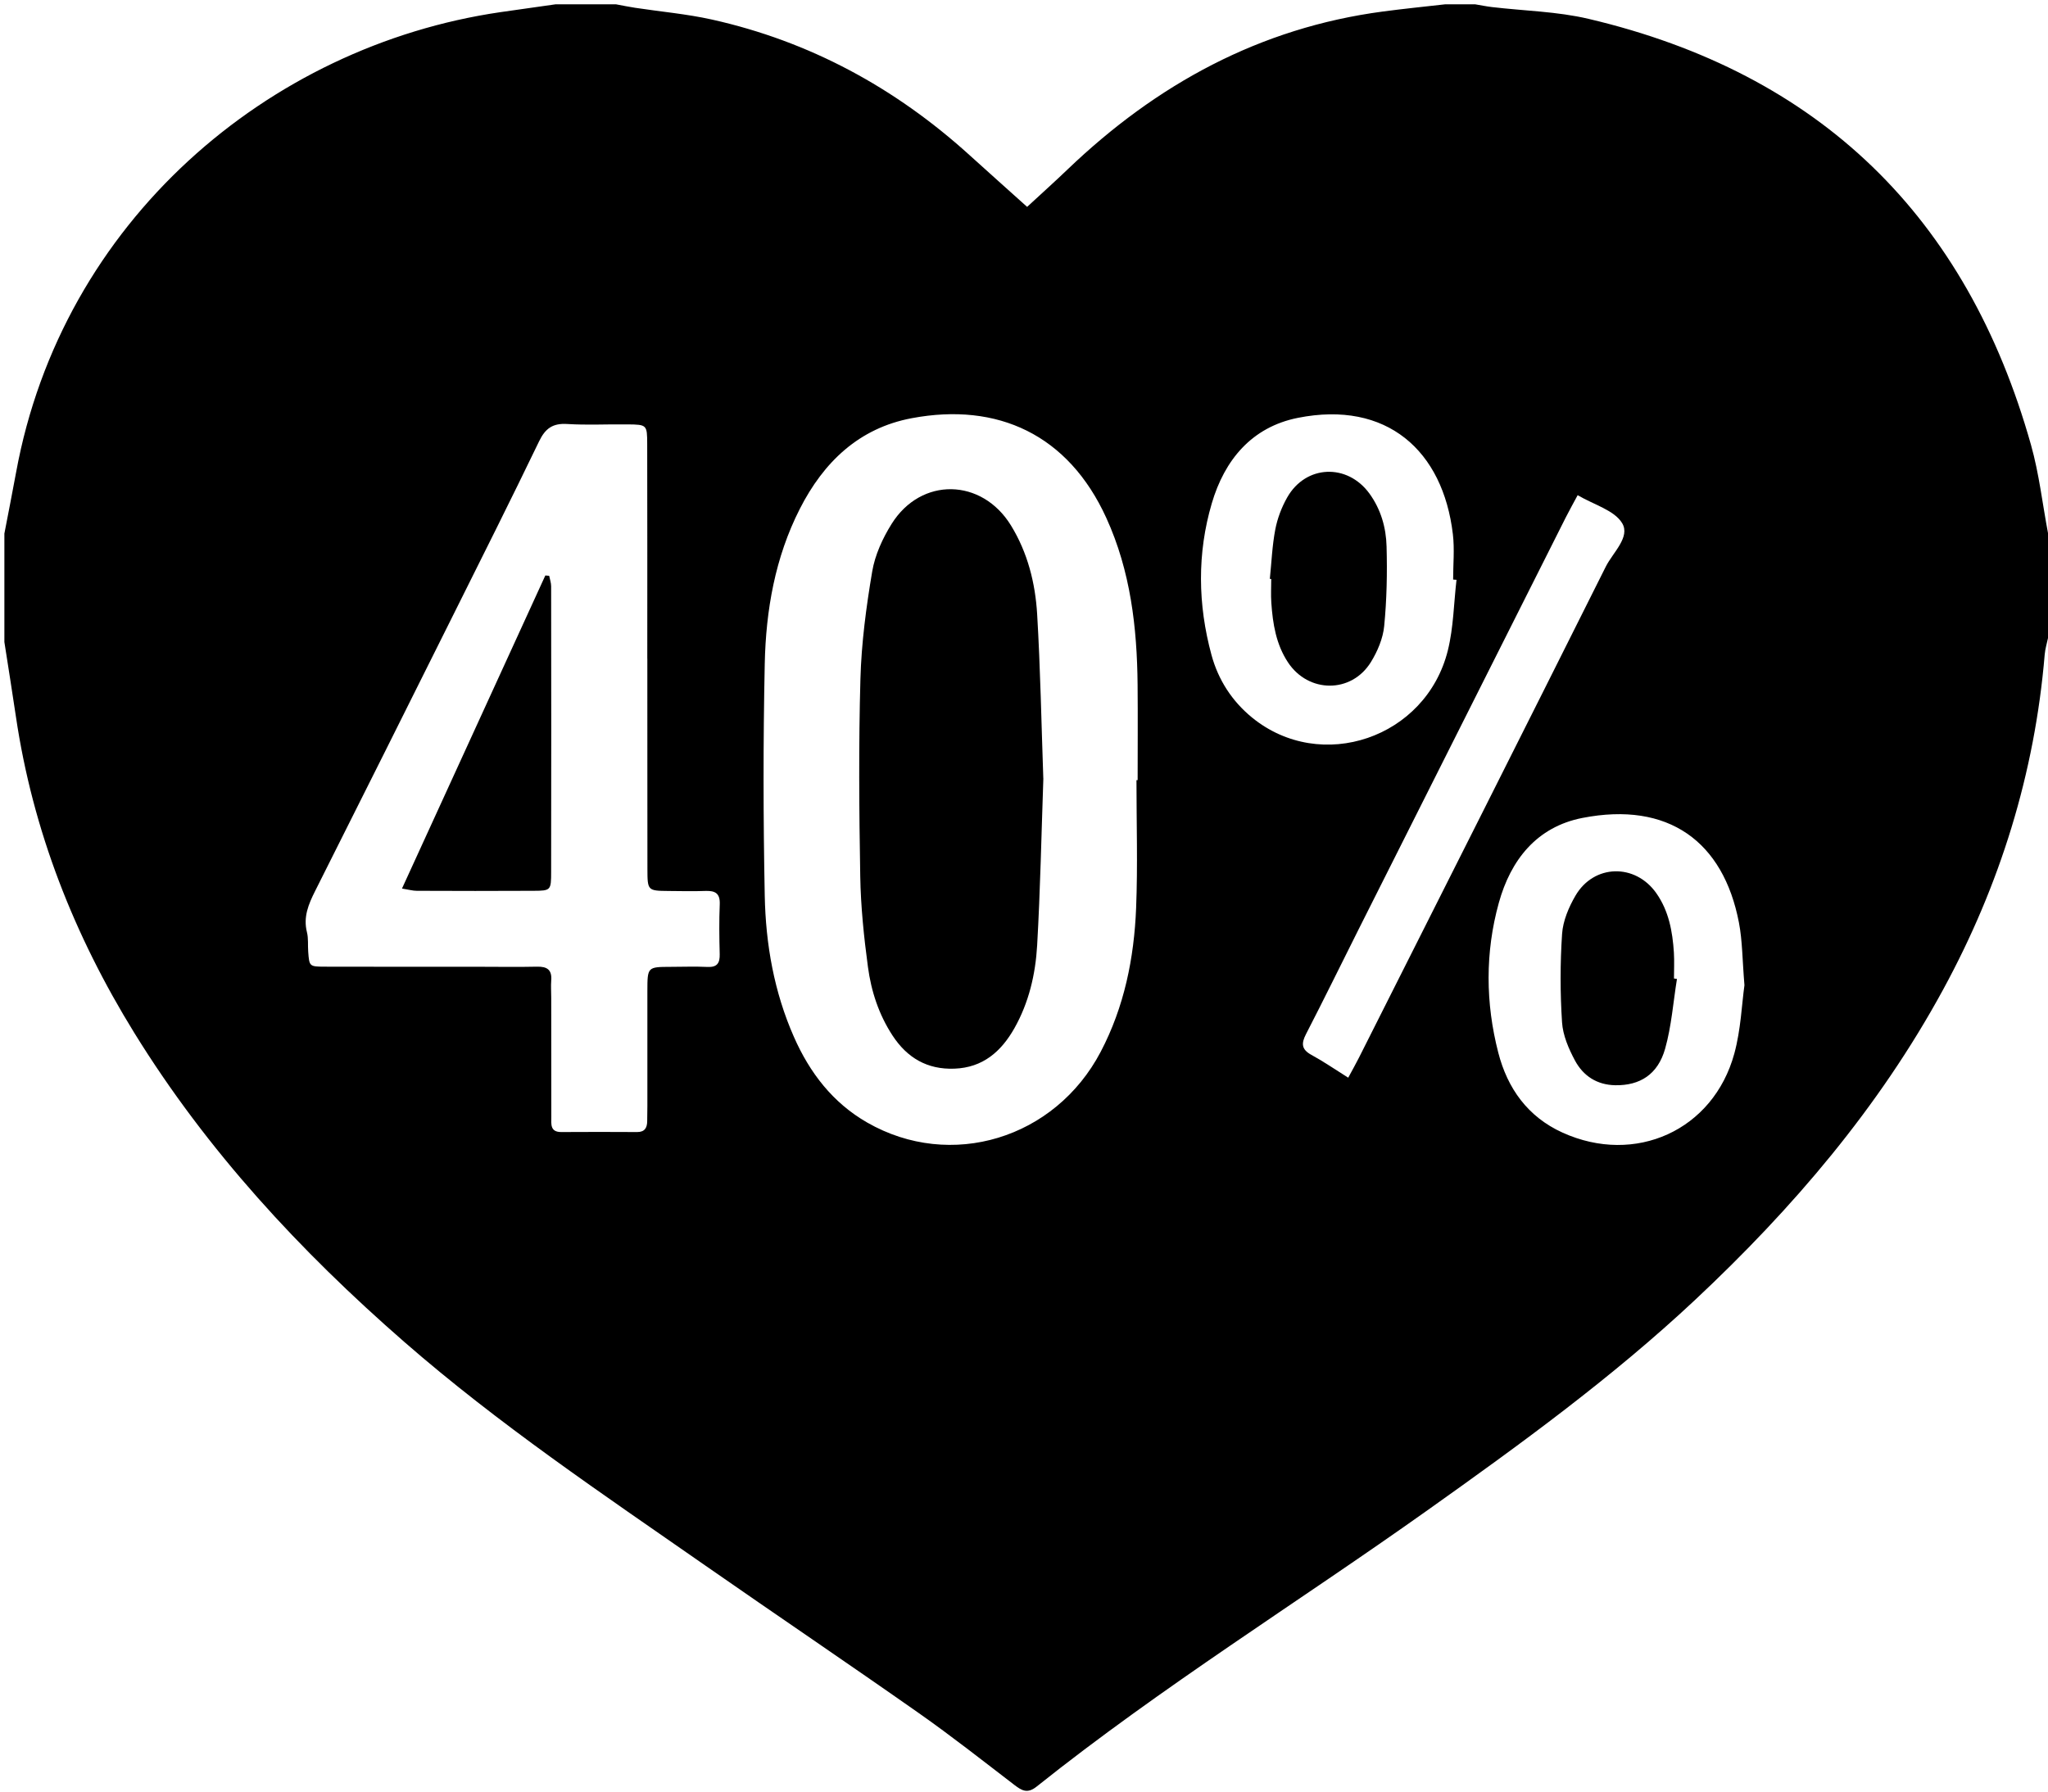
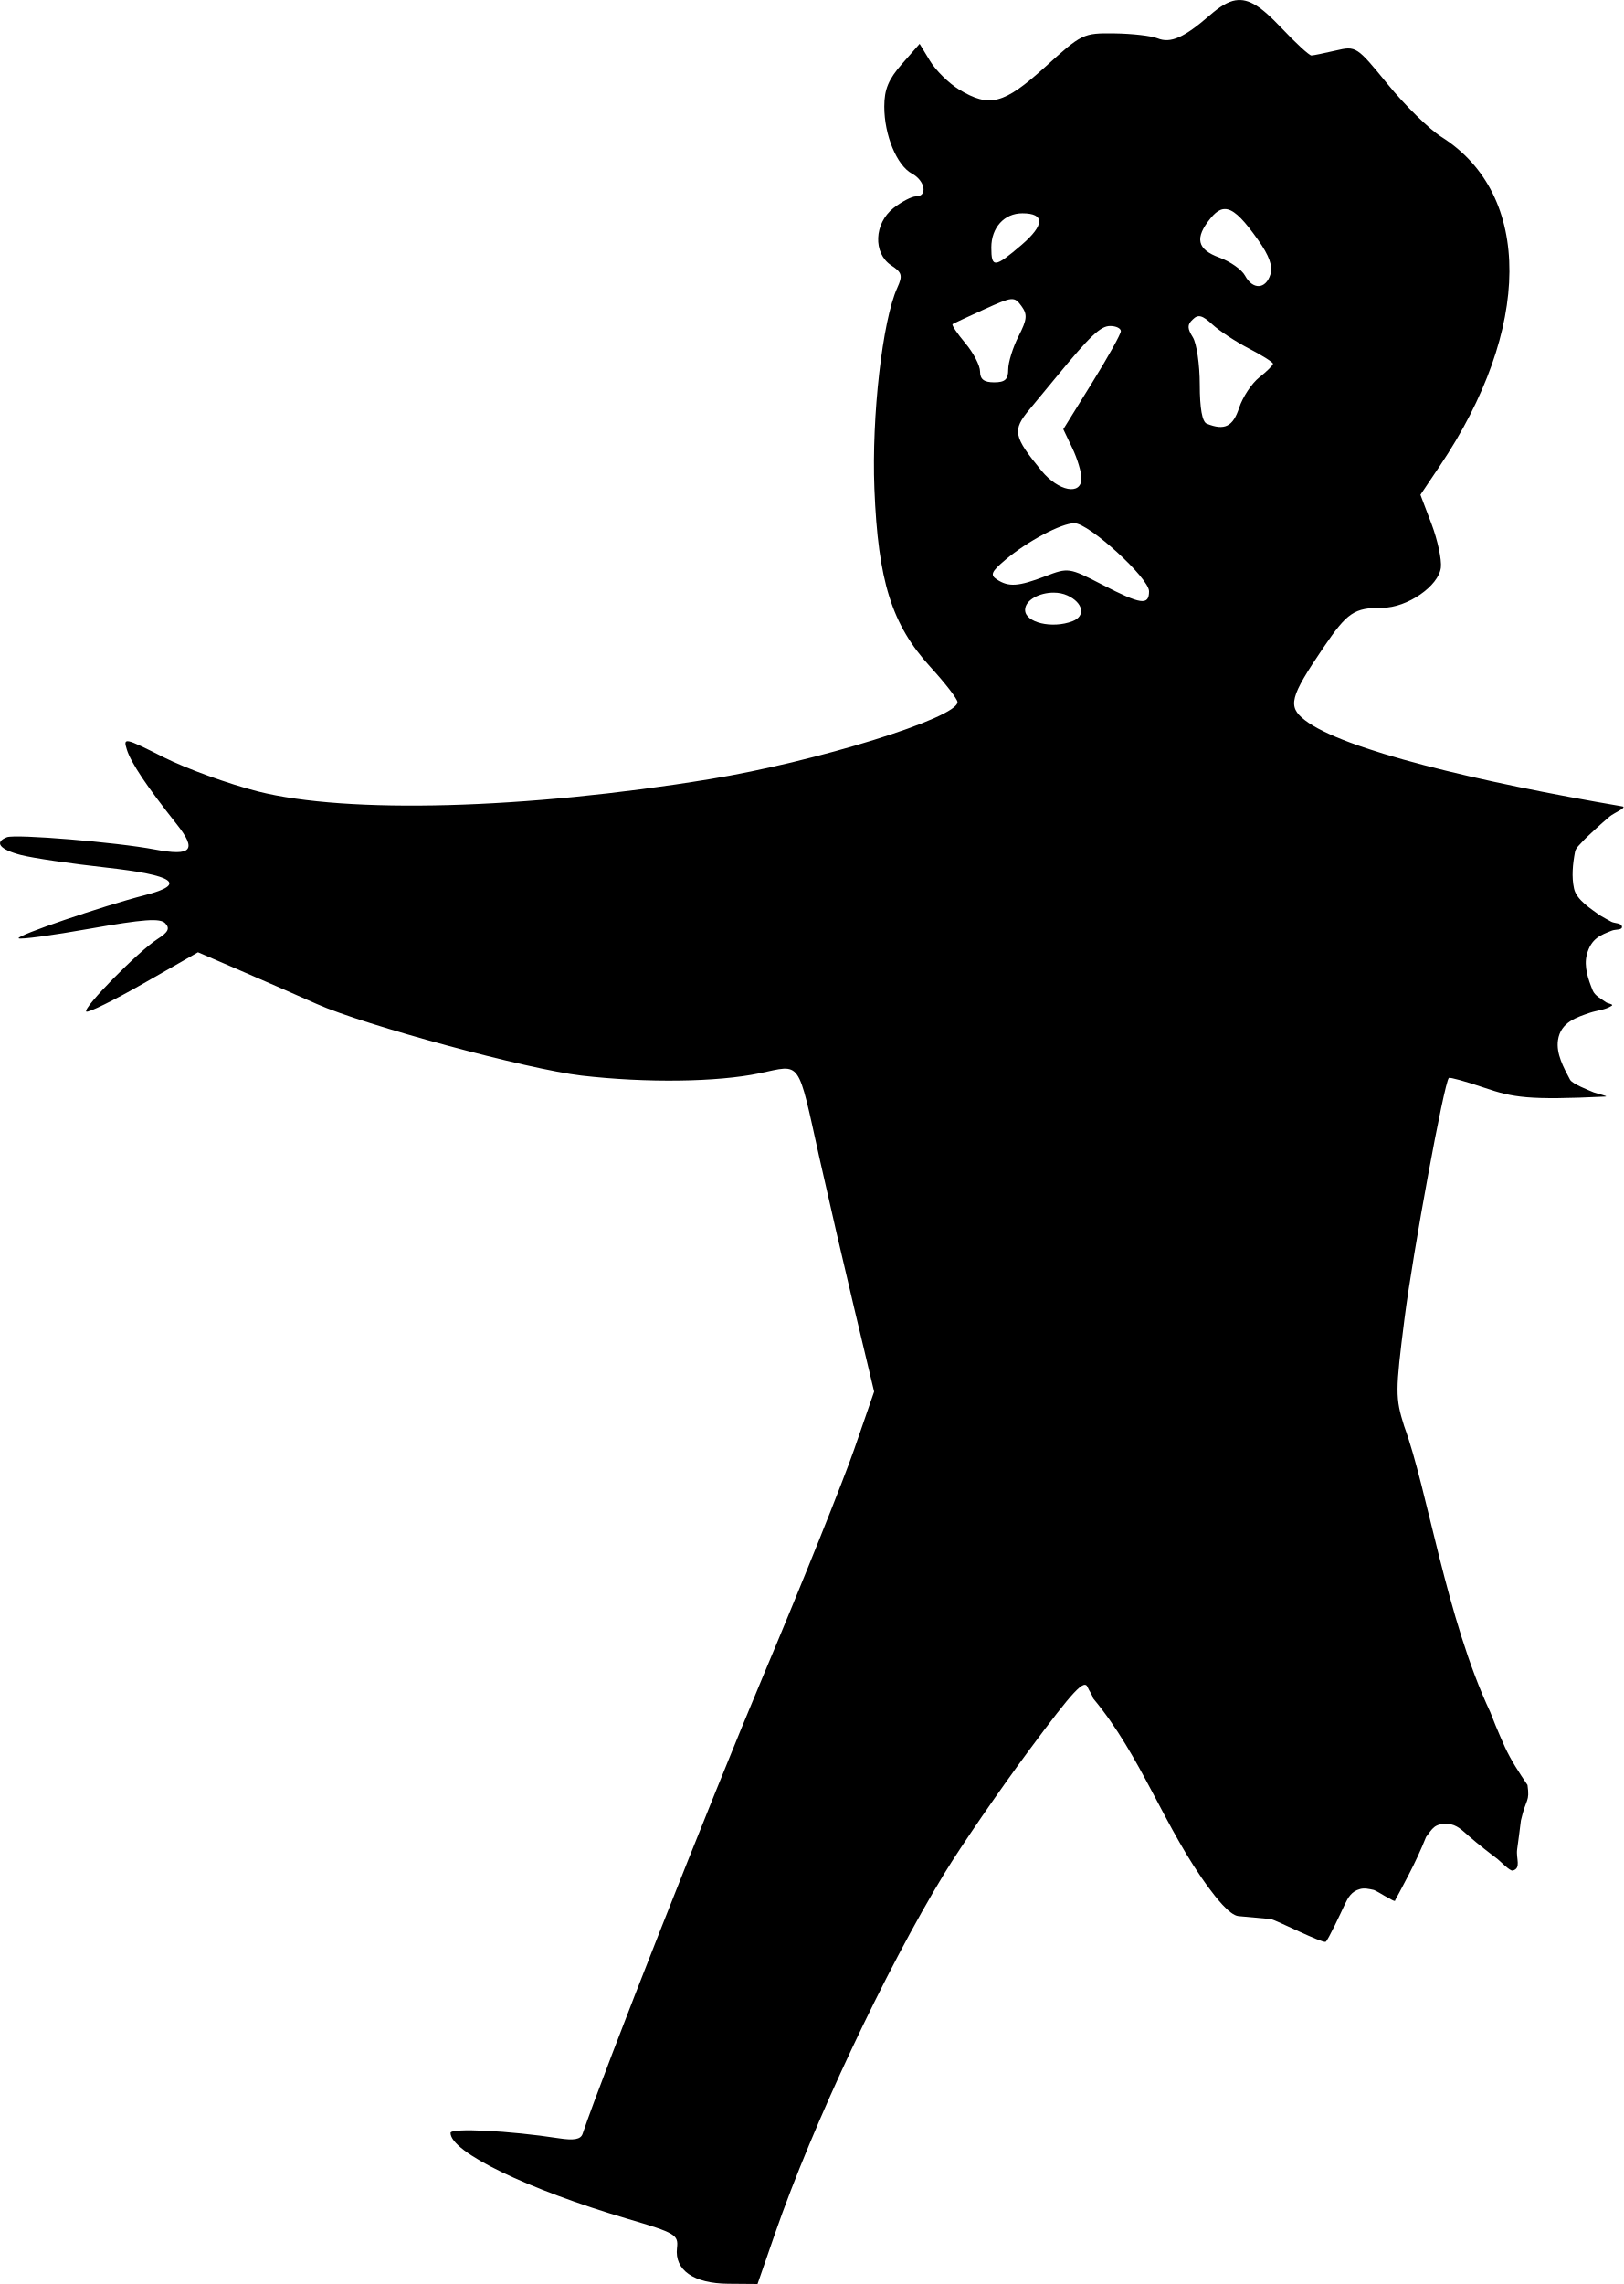
- <svg xmlns="http://www.w3.org/2000/svg" viewBox="0 0 472 413">
-   <path d="M128 1h14c1.45.27 2.89.57 4.34.79 5.9.9 11.89 1.42 17.71 2.71 22.56 5.03 42.22 15.71 59.32 31.19 4.54 4.11 9.11 8.19 13.35 12 3.29-3.04 6.36-5.79 9.33-8.64 20.49-19.62 44.28-32.64 72.7-36.4 4.74-.63 9.5-1.11 14.26-1.65h7c1.28.21 2.56.48 3.85.63 7.42.88 15.01 1.01 22.23 2.71 53.35 12.56 87.2 45.63 102 98.25 1.87 6.65 2.64 13.6 3.93 20.41v24c-.27 1.29-.67 2.58-.78 3.88-2.3 27.43-10.3 53.16-23.43 77.28-14.8 27.2-34.65 50.42-57.15 71.5-19.14 17.93-40.29 33.29-61.62 48.45-29.99 21.32-61.32 40.74-90.12 63.73-2.15 1.72-3.44.92-5.17-.4-7.27-5.57-14.47-11.25-21.96-16.51-16.35-11.48-32.91-22.67-49.31-34.09-23.64-16.46-47.57-32.54-69.34-51.53-23.98-20.92-45.42-44.05-62.2-71.23-13.87-22.48-23.39-46.63-27.27-72.87-.85-5.74-1.77-11.48-2.66-17.21v-25c.9-4.69 1.83-9.37 2.69-14.06C14.29 51.01 61.81 10.64 115.27 2.81c4.24-.62 8.49-1.2 12.73-1.81m133.92 178.84h.27c0-7.33.06-14.65-.01-21.98-.12-13.24-1.63-26.23-7.2-38.45-8.77-19.25-25.09-26.72-44.84-23.01-12.18 2.28-20.33 10.13-25.81 20.91-5.7 11.21-7.82 23.35-8.08 35.73-.37 17.81-.35 35.64 0 53.45.22 11.18 2.15 22.17 6.72 32.53 3.65 8.29 8.97 15.21 16.91 19.76 19.24 11.03 43.27 3.73 53.79-16.31 5.44-10.36 7.71-21.61 8.17-33.16.39-9.81.08-19.64.08-29.46Zm-112.74-28.03c0-16.49.02-32.98-.02-49.47-.01-4.41-.09-4.46-4.45-4.51-4.66-.06-9.34.2-13.99-.09-3.33-.21-5.05 1.02-6.48 4-6.43 13.34-13.07 26.57-19.68 39.82-10.62 21.29-21.24 42.58-31.93 63.83-1.53 3.05-2.77 5.98-1.89 9.5.36 1.43.18 2.98.29 4.48.25 3.39.26 3.46 3.8 3.47 11.83.04 23.65.01 35.48.02 4.5 0 9 .08 13.49-.02 2.32-.05 3.43.74 3.24 3.16-.1 1.32 0 2.66 0 4 0 9.16 0 18.32.02 27.48 0 1.62-.32 3.5 2.31 3.48 5.83-.04 11.66-.03 17.49 0 1.75 0 2.29-1 2.3-2.54 0-1.17.04-2.33.04-3.5 0-8.83-.01-17.66 0-26.48.01-5.54.03-5.54 5.35-5.56 2.83-.01 5.67-.11 8.49.02 2.24.11 2.88-.88 2.83-2.95-.1-3.83-.15-7.67.01-11.49.1-2.52-1.04-3.16-3.28-3.08-2.83.1-5.66.04-8.49.01-4.84-.05-4.89-.06-4.9-5.08-.03-16.16 0-32.31-.02-48.47Zm252.86 75.3c-.49-5.84-.46-10.21-1.27-14.43-3.59-18.72-16.29-28-36.07-24.13-10.56 2.06-16.55 9.73-19.27 19.58-3.16 11.39-3.08 23.09-.12 34.54 2.11 8.19 6.76 14.77 14.8 18.42 16.75 7.6 34.76-.51 39.6-18.23 1.51-5.54 1.72-11.44 2.33-15.75m-66.35-93.45-.79-.06c0-3.49.35-7.02-.06-10.46-2.28-19.29-15.26-30.88-35.7-26.82-10.69 2.12-16.94 9.77-19.86 19.71-3.39 11.51-3.23 23.33-.07 34.95 1.55 5.72 4.71 10.64 9.35 14.43 15.88 12.96 40.12 4.74 45.13-15.5 1.3-5.26 1.36-10.83 1.99-16.25Zm-24.96 114.76c1.05-1.95 1.78-3.24 2.44-4.55 19-37.73 38.02-75.45 56.91-113.24 1.63-3.26 5.72-6.83 3.77-10.04-1.81-2.98-6.48-4.22-10.25-6.44-.92 1.73-1.88 3.43-2.76 5.17-15.92 31.65-31.84 63.29-47.74 94.95-4.03 8.03-7.97 16.1-12.09 24.08-1.14 2.2-1.08 3.56 1.24 4.83 2.76 1.5 5.35 3.29 8.47 5.25Z" />
-   <path d="M240.46 179.45c-.45 12.87-.7 25.69-1.43 38.48-.38 6.66-1.91 13.2-5.25 19.11-3.03 5.35-7.25 9.07-13.81 9.31-6.26.24-10.89-2.49-14.25-7.61-3.17-4.83-4.94-10.24-5.69-15.86-.93-6.91-1.65-13.9-1.77-20.87-.26-15.16-.38-30.34.04-45.49.23-8.28 1.33-16.58 2.71-24.75.64-3.82 2.4-7.68 4.48-11 6.8-10.87 20.8-10.58 27.52.38 3.83 6.25 5.59 13.24 6.02 20.41.75 12.62.98 25.28 1.42 37.9ZM92.65 204.82c11.12-24.29 22.07-48.22 33.03-72.16.3.02.59.05.89.07.16.81.45 1.61.45 2.42.03 21.95.04 43.89 0 65.84 0 4.25-.08 4.34-4.03 4.36-8.98.06-17.96.03-26.93 0-.94 0-1.89-.28-3.41-.52ZM386.49 225.66c-.87 5.37-1.26 10.88-2.73 16.09-1.69 5.98-5.85 8.5-11.46 8.42-4.27-.07-7.41-2.16-9.31-5.68-1.46-2.72-2.8-5.83-2.99-8.85-.44-6.76-.44-13.59.01-20.34.2-3.01 1.53-6.16 3.08-8.82 4.25-7.3 13.78-7.5 18.64-.58 2.87 4.08 3.74 8.82 4.05 13.68.12 1.99.02 3.99.02 5.98.23.04.46.07.7.11ZM292.66 133.42c.39-3.79.54-7.62 1.25-11.35.49-2.56 1.46-5.13 2.75-7.4 4.28-7.54 13.87-7.91 18.97-.87 2.62 3.62 3.82 7.83 3.93 12.16.17 6.12.05 12.29-.55 18.38-.28 2.85-1.54 5.82-3.07 8.3-4.49 7.25-14.39 7.18-19.1.05-2.75-4.16-3.51-8.91-3.84-13.74-.13-1.82-.02-3.65-.02-5.48l-.32-.03Z" />
+ <svg xmlns="http://www.w3.org/2000/svg" xml:space="preserve" width="288.201" height="405.353" viewBox="0 0 76.253 107.25">
+   <path d="M114.8 106.943c-.37.059-.75.297-1.218.704-1.215 1.055-1.84 1.33-2.457 1.082-.291-.117-1.202-.221-2.024-.231-1.465-.018-1.53.013-3.246 1.569-1.946 1.76-2.618 1.938-4.06 1.06-.473-.29-1.082-.89-1.352-1.333l-.49-.806-.83.945c-.635.723-.83 1.195-.83 2.003 0 1.342.588 2.765 1.3 3.146.617.33.749 1.07.19 1.07-.198 0-.674.247-1.058.548-.912.718-.968 2.118-.108 2.69.512.337.549.478.287 1.053-.697 1.529-1.21 6.036-1.076 9.43.173 4.344.815 6.388 2.628 8.373.702.766 1.276 1.512 1.276 1.653 0 .74-6.607 2.794-11.641 3.618-8.627 1.413-17.02 1.64-21.218.576-1.374-.349-3.365-1.07-4.422-1.602-1.845-.928-1.915-.944-1.732-.358.193.616.937 1.728 2.343 3.502.962 1.213.7 1.512-1.033 1.184-1.786-.34-6.533-.733-6.945-.575-.61.235-.339.577.661.835.546.141 2.332.404 3.97.585 3.245.36 3.853.786 1.851 1.3-1.995.514-6.056 1.9-5.931 2.025.067.067 1.575-.136 3.35-.451 2.502-.444 3.297-.502 3.533-.256.232.241.148.417-.357.74-.906.579-3.52 3.237-3.35 3.407.075.075 1.287-.52 2.693-1.323l2.556-1.46 2.027.874c1.115.48 2.713 1.18 3.55 1.554 2.226.994 9.92 3.074 12.442 3.363 3.036.35 6.373.306 8.348-.108 1.995-.416 1.775-.727 2.817 3.958a586 586 0 0 0 1.636 7.071l.936 3.92-.932 2.695c-.513 1.482-2.43 6.258-4.262 10.609-2.571 6.11-7.484 18.563-8.5 21.549-.087.256-.407.315-1.112.206-2.33-.36-5.09-.497-5.09-.252 0 .898 3.609 2.649 8.334 4.04 2.23.658 2.377.745 2.303 1.364-.122 1.037.782 1.669 2.41 1.68l1.373.011.825-2.381c1.77-5.105 5.172-12.336 7.94-16.88.789-1.295 2.585-3.907 3.99-5.805 2.094-2.824 2.593-3.36 2.754-2.95.058.147.225.37.251.513 2.282 2.732 3.36 6.123 5.469 8.948.24.324.932 1.242 1.357 1.28l1.527.139c.287.072 2.402 1.136 2.569 1.07.097-.039.747-1.426.901-1.76.153-.322.31-.61.715-.72.208-.058.435-.003.647.043.069.015.438.236.528.29q.101.054.203.108c.07.036.153.1.247.118.025.005.028-.043.04-.065l.19-.347c.201-.375.24-.454.436-.83a20 20 0 0 0 .813-1.766c.3-.385.377-.631 1.01-.61.43.015.718.335 1.008.583.366.313.313.265.695.573.13.1.506.397.65.502.1.073.572.571.707.534.408-.112.147-.56.204-.989.057-.442.129-.92.178-1.364.248-1.081.422-.845.309-1.666-.388-.572-.77-1.15-1.06-1.78-.15-.336-.299-.674-.439-1.015q-.119-.314-.248-.625c-2.07-4.403-2.944-10.437-4.046-13.433-.419-1.328-.414-1.631.016-5.038.404-3.17 1.862-11.087 2.083-11.309.044-.044.793.163 1.665.459 1.366.464 2.07.587 5.684.415.194-.01-.365-.128-.546-.198-.237-.1-1.004-.397-1.11-.594-.304-.572-.66-1.219-.567-1.86.125-.851.886-1.07 1.503-1.285.341-.113.728-.132 1.026-.332.096-.064-.199-.105-.27-.158-.226-.167-.523-.3-.629-.559-.213-.523-.418-1.124-.278-1.67.2-.782.664-.932 1.19-1.141.155-.06.482-.015.462-.179-.021-.184-.337-.152-.492-.23-.184-.094-.361-.202-.542-.303-.4-.295-1.097-.717-1.215-1.254-.124-.56-.062-1.158.044-1.722.039-.21.24-.352.376-.517.058-.07.503-.483.554-.532.275-.248.416-.38.703-.621.193-.162.84-.43.59-.471-6.723-1.143-13.155-2.67-14.92-4.057-.81-.638-.698-1.073.879-3.396 1.128-1.66 1.443-1.874 2.775-1.874 1.161 0 2.642-1.019 2.744-1.888.044-.374-.154-1.296-.44-2.05l-.52-1.368.9-1.338c4.343-6.453 4.373-12.756.088-15.465-.572-.36-1.707-1.472-2.52-2.469-1.466-1.796-1.49-1.81-2.445-1.589-.53.123-1.045.229-1.144.232-.1.003-.746-.59-1.433-1.318-.914-.965-1.502-1.369-2.12-1.271zm-.369 9.821c.367.094.795.551 1.418 1.432.529.747.702 1.237.577 1.629-.222.7-.829.72-1.19.048-.151-.281-.691-.662-1.2-.847-1.058-.382-1.178-.921-.414-1.852.158-.192.306-.322.458-.385a.54.54 0 0 1 .351-.025m-9.653.182c1.067 0 1.048.55-.032 1.48-1.27 1.087-1.426 1.101-1.426.126 0-.937.608-1.606 1.458-1.606m-.542 4.033c.227-.02.33.091.497.319.293.402.272.626-.136 1.425-.266.522-.483 1.222-.483 1.555 0 .47-.15.605-.662.605-.476 0-.661-.142-.661-.509 0-.28-.313-.88-.695-1.333-.382-.454-.65-.855-.595-.891.054-.036.726-.35 1.491-.697.665-.301 1.019-.454 1.244-.474m8.924.811c.14.035.307.157.541.374.33.304 1.105.815 1.723 1.134.619.32 1.125.64 1.125.714s-.29.36-.642.639c-.354.278-.78.92-.947 1.427-.29.888-.688 1.082-1.52.747-.216-.088-.33-.722-.33-1.835 0-.936-.146-1.935-.324-2.22-.254-.407-.28-.59-.004-.84.125-.126.238-.176.378-.14zm-4.257.448c.276 0 .502.109.502.243s-.608 1.225-1.352 2.424l-1.352 2.18.426.892c.235.491.426 1.129.426 1.413 0 .82-1.083.613-1.879-.359-1.32-1.612-1.376-1.894-.567-2.868.4-.482.964-1.165 1.255-1.518 1.612-1.958 2.087-2.407 2.541-2.407m-1.678 9.26c.68 0 3.503 2.576 3.503 3.197 0 .682-.383.627-2.218-.321-1.533-.79-1.575-.797-2.655-.384-1.263.482-1.716.513-2.27.154-.33-.215-.268-.367.396-.927 1.035-.873 2.63-1.719 3.244-1.719m-.972 3.261c.222.001.444.042.639.131.746.34.872.969.243 1.21-.958.368-2.228.066-2.228-.528 0-.467.678-.817 1.346-.813" style="fill:#000" transform="translate(-56.76 -106.93)" />
</svg>
